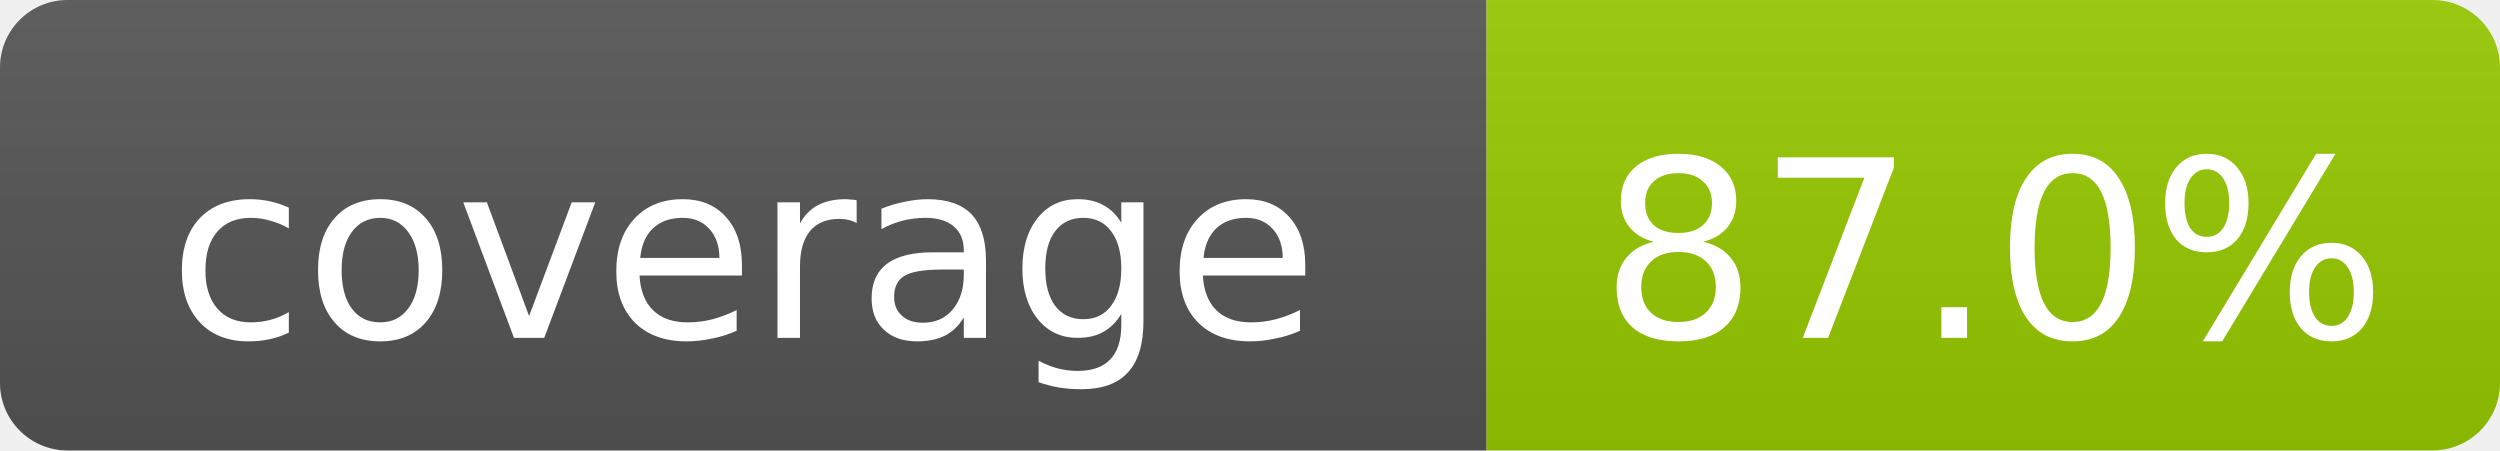
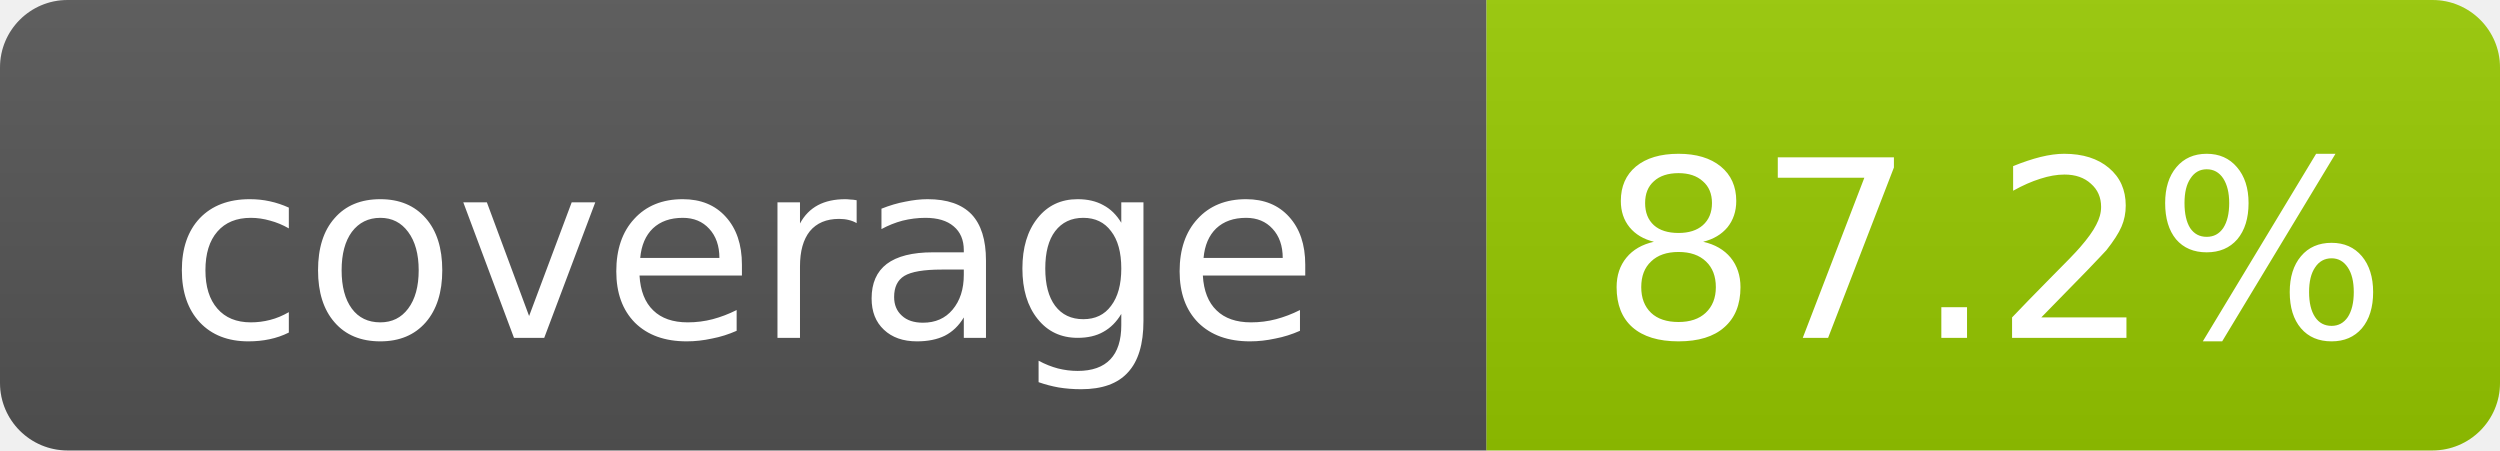
- <svg xmlns="http://www.w3.org/2000/svg" width="111" height="20" role="img" aria-label="coverage: 87.0%">
+ <svg xmlns="http://www.w3.org/2000/svg" width="111" height="20" role="img" aria-label="coverage: 87.2%">
  <linearGradient id="s" x2="0" y2="100%">
    <stop offset="0" stop-color="#bbb" stop-opacity=".1" />
    <stop offset="1" stop-opacity=".1" />
  </linearGradient>
  <clipPath id="r">
    <rect width="111" height="20" rx="3" fill="#fff" />
  </clipPath>
  <g clip-path="url(#r)">
    <rect width="66" height="20" fill="#555" />
    <rect x="66" width="45" height="20" fill="#97CA00" />
    <rect width="111" height="20" fill="url(#s)" />
  </g>
  <g fill="#fff" text-anchor="middle" font-family="DejaVu Sans,Verdana,Geneva,sans-serif" font-size="11">
    <text x="33.0" y="15">coverage</text>
-     <text x="88.5" y="15">87.0%</text>
+     <text x="88.5" y="15">87.2%</text>
  </g>
</svg>
